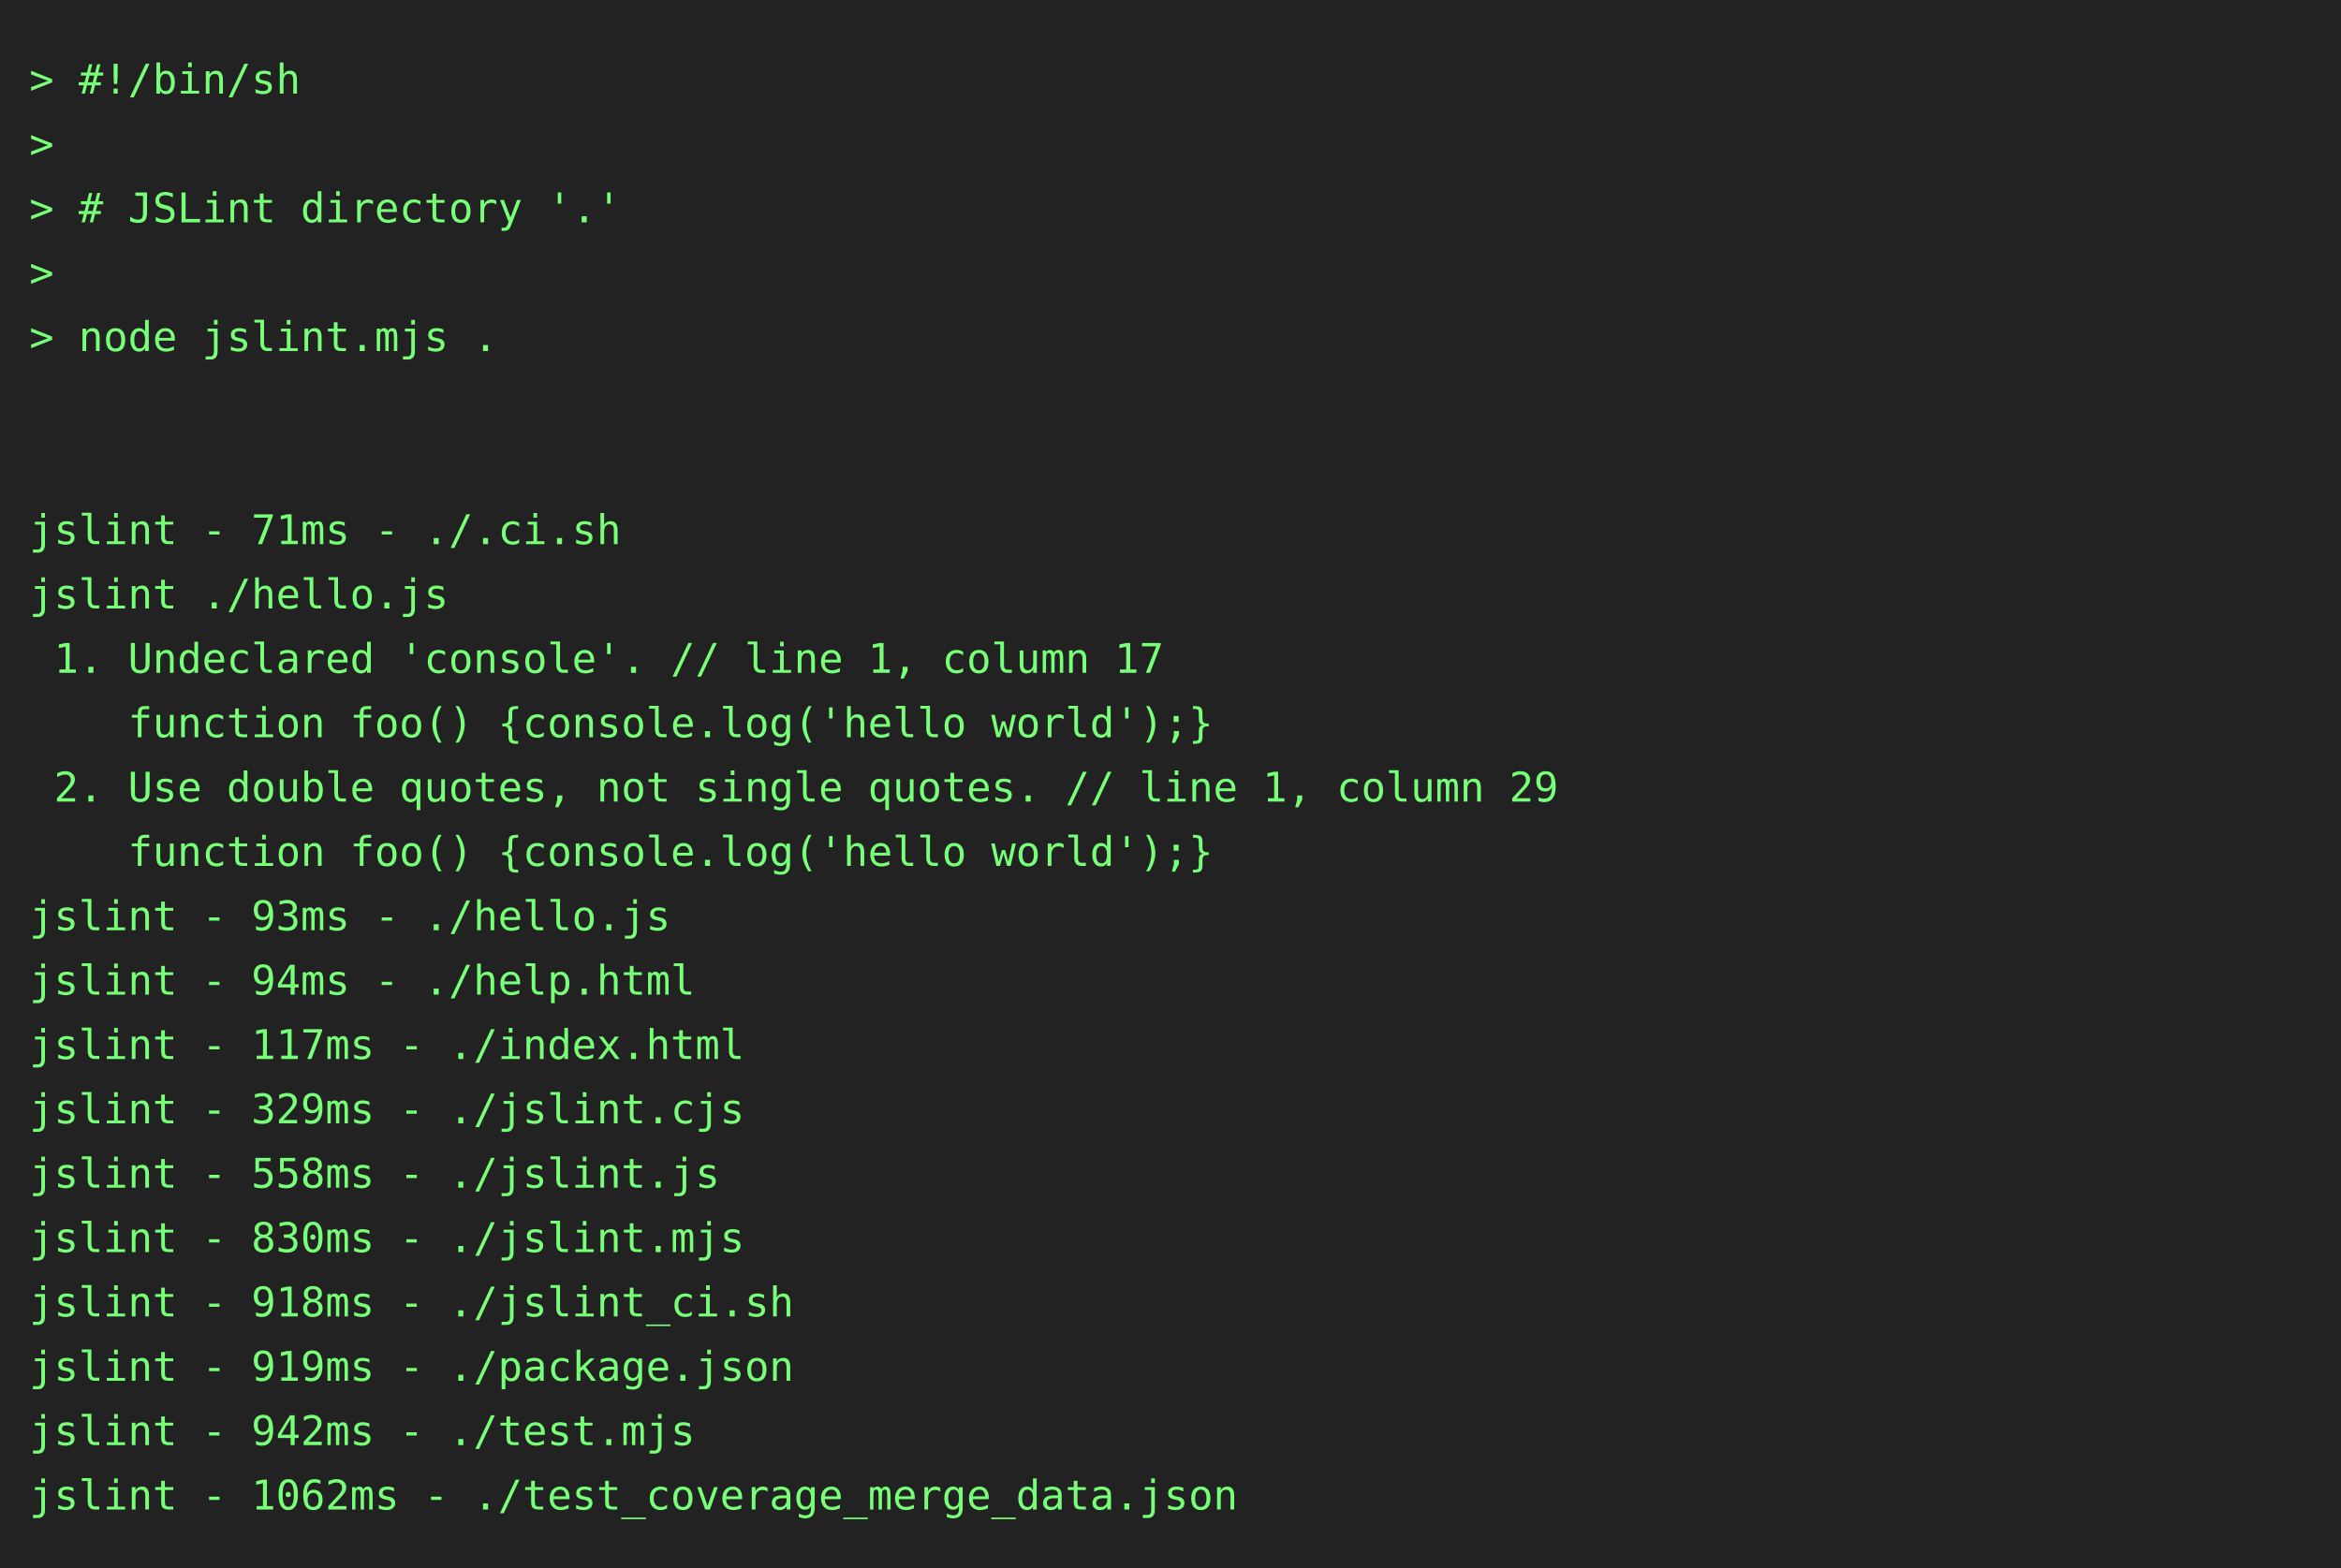
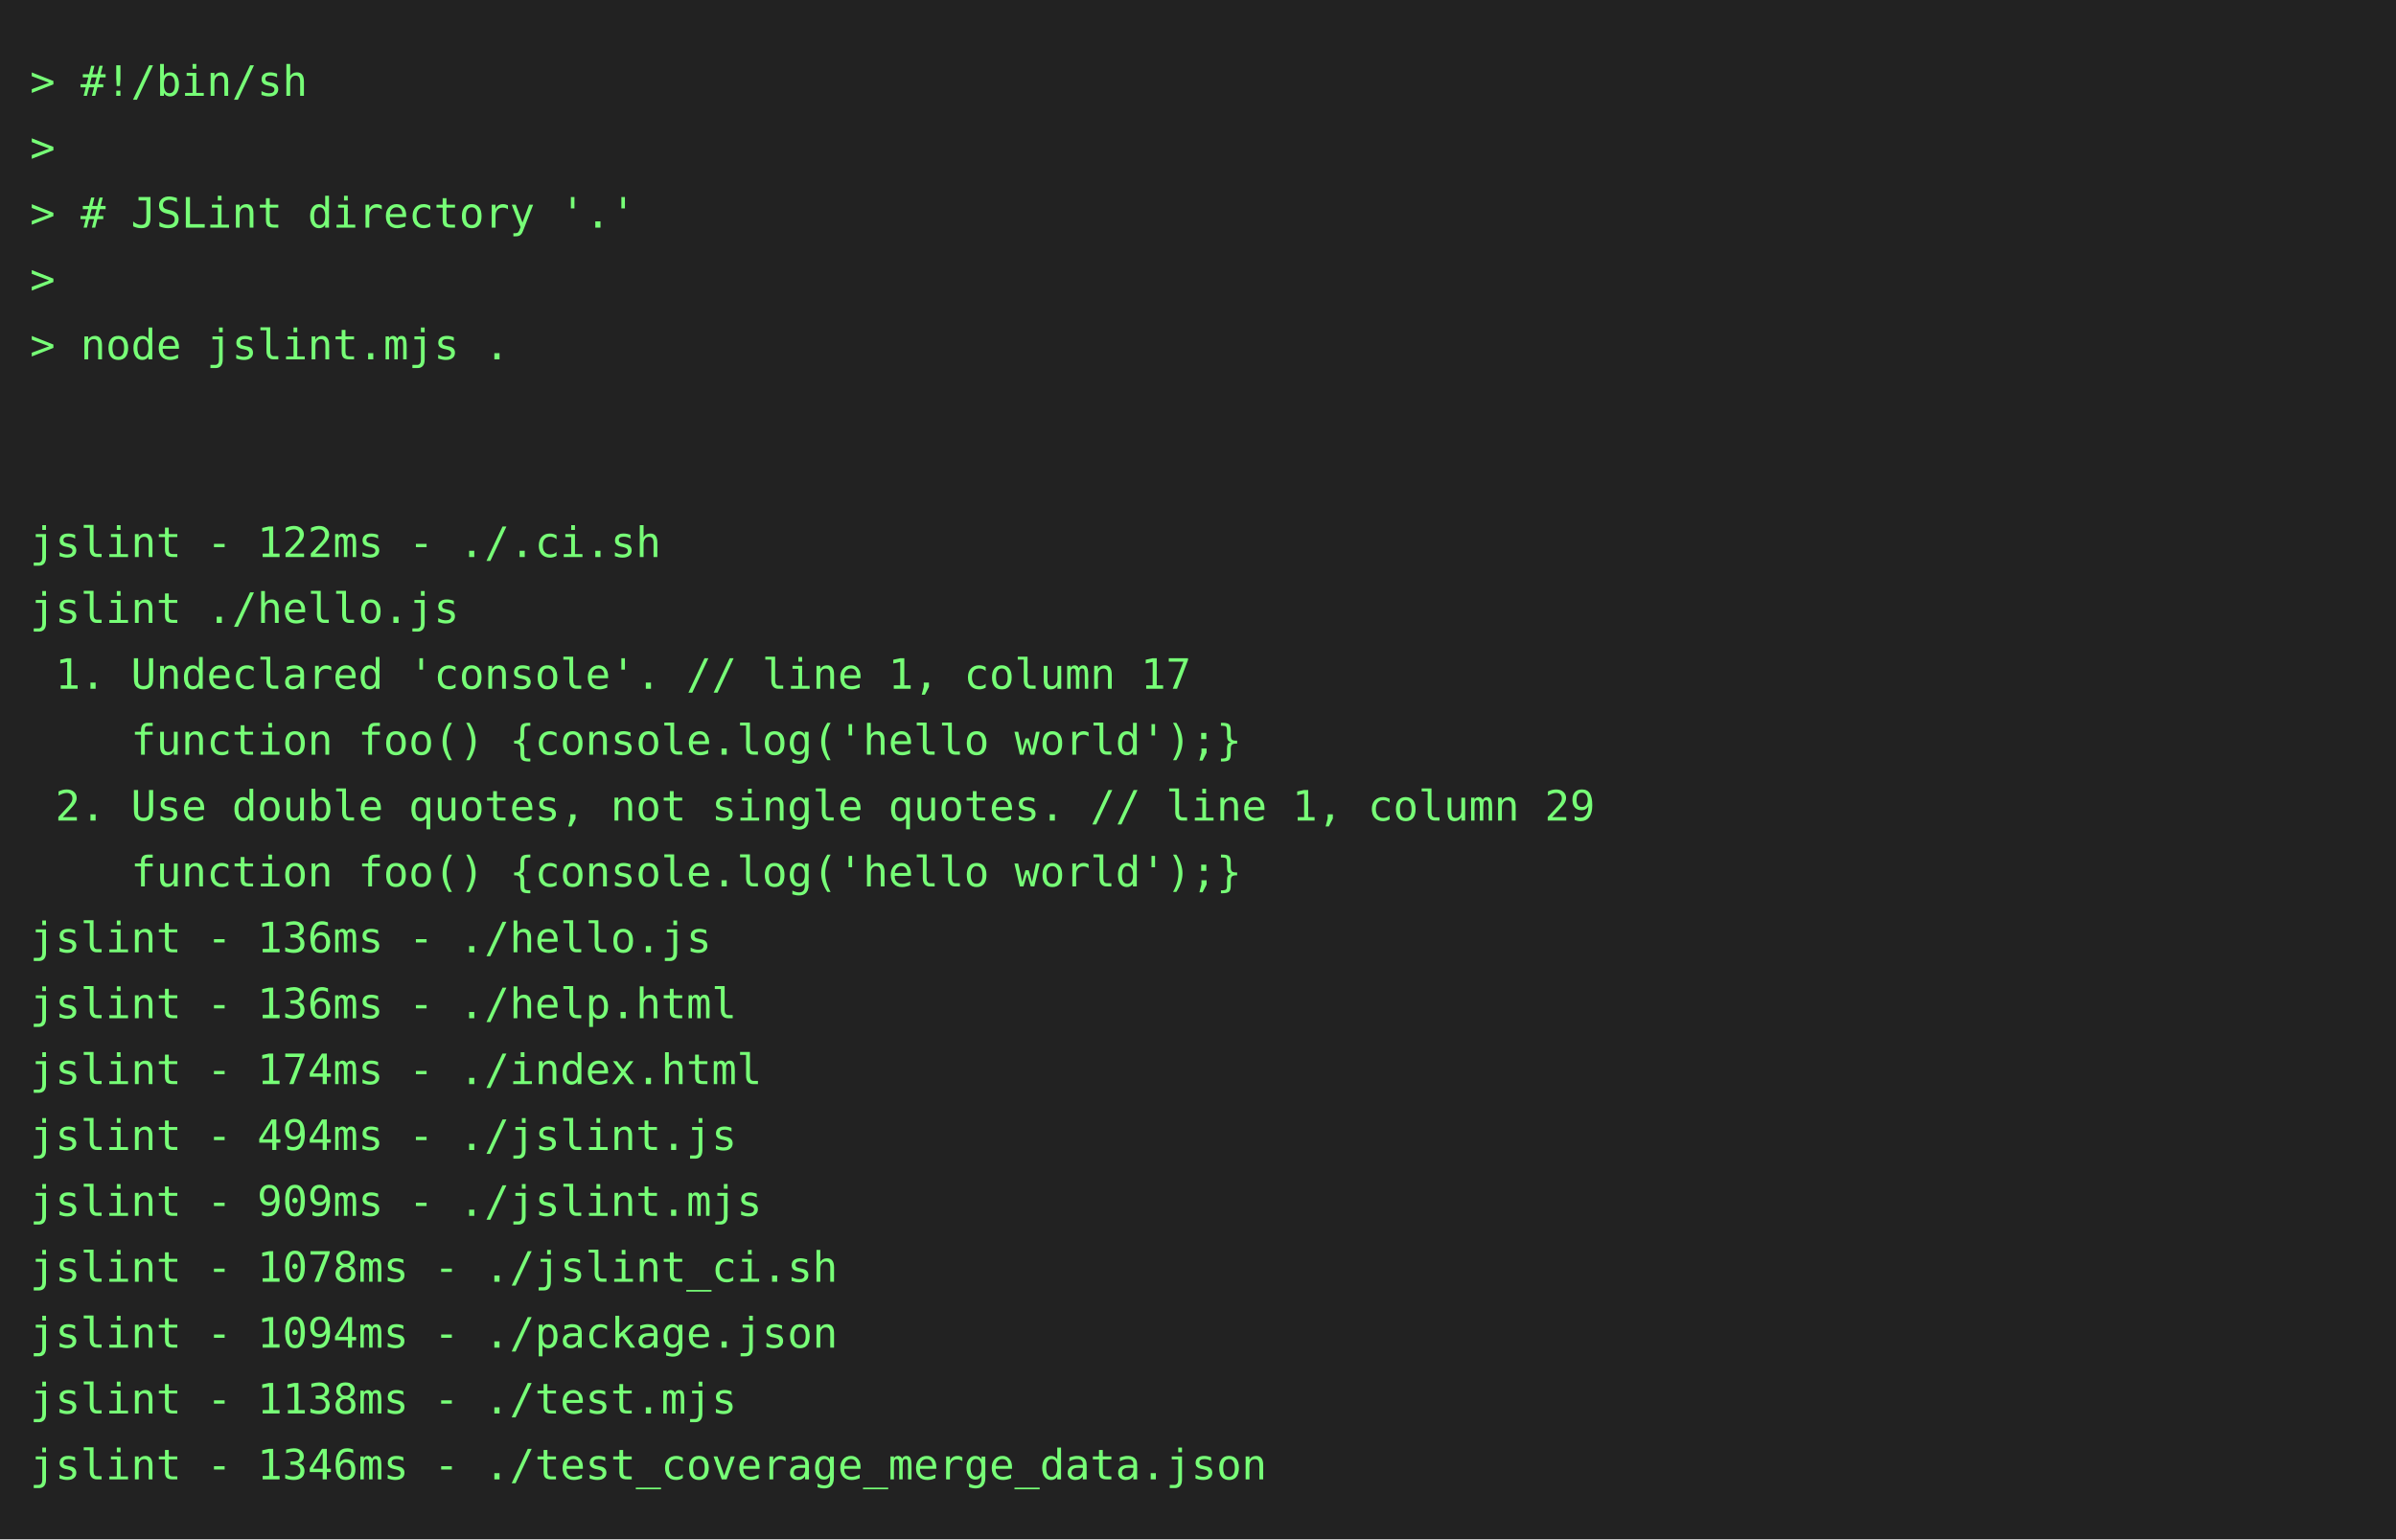
- <svg xmlns="http://www.w3.org/2000/svg" height="536" width="800">
-   <rect height="536" fill="#222" width="800" />
+ <svg xmlns="http://www.w3.org/2000/svg" height="514" width="800">
+   <rect height="514" fill="#222" width="800" />
  <text fill="#7f7" font-family="consolas, menlo, monospace" font-size="14" xml:space="preserve">
    <tspan lengthAdjust="spacingAndGlyphs" textLength="768" x="10" y="32">&gt; #!/bin/sh                                                                                      </tspan>
    <tspan lengthAdjust="spacingAndGlyphs" textLength="768" x="10" y="54">&gt;                                                                                                </tspan>
    <tspan lengthAdjust="spacingAndGlyphs" textLength="768" x="10" y="76">&gt; # JSLint directory '.'                                                                         </tspan>
    <tspan lengthAdjust="spacingAndGlyphs" textLength="768" x="10" y="98">&gt;                                                                                                </tspan>
    <tspan lengthAdjust="spacingAndGlyphs" textLength="768" x="10" y="120">&gt; node jslint.mjs .                                                                              </tspan>
    <tspan lengthAdjust="spacingAndGlyphs" textLength="768" x="10" y="142">                                                                                                 </tspan>
    <tspan lengthAdjust="spacingAndGlyphs" textLength="768" x="10" y="164">                                                                                                 </tspan>
-     <tspan lengthAdjust="spacingAndGlyphs" textLength="768" x="10" y="186">jslint - 71ms - ./.ci.sh                                                                         </tspan>
+     <tspan lengthAdjust="spacingAndGlyphs" textLength="768" x="10" y="186">jslint - 122ms - ./.ci.sh                                                                        </tspan>
    <tspan lengthAdjust="spacingAndGlyphs" textLength="768" x="10" y="208">jslint ./hello.js                                                                                </tspan>
    <tspan lengthAdjust="spacingAndGlyphs" textLength="768" x="10" y="230"> 1. Undeclared 'console'. // line 1, column 17                                                   </tspan>
    <tspan lengthAdjust="spacingAndGlyphs" textLength="768" x="10" y="252">    function foo() {console.log('hello world');}                                                 </tspan>
    <tspan lengthAdjust="spacingAndGlyphs" textLength="768" x="10" y="274"> 2. Use double quotes, not single quotes. // line 1, column 29                                   </tspan>
    <tspan lengthAdjust="spacingAndGlyphs" textLength="768" x="10" y="296">    function foo() {console.log('hello world');}                                                 </tspan>
-     <tspan lengthAdjust="spacingAndGlyphs" textLength="768" x="10" y="318">jslint - 93ms - ./hello.js                                                                       </tspan>
-     <tspan lengthAdjust="spacingAndGlyphs" textLength="768" x="10" y="340">jslint - 94ms - ./help.html                                                                      </tspan>
-     <tspan lengthAdjust="spacingAndGlyphs" textLength="768" x="10" y="362">jslint - 117ms - ./index.html                                                                    </tspan>
-     <tspan lengthAdjust="spacingAndGlyphs" textLength="768" x="10" y="384">jslint - 329ms - ./jslint.cjs                                                                    </tspan>
-     <tspan lengthAdjust="spacingAndGlyphs" textLength="768" x="10" y="406">jslint - 558ms - ./jslint.js                                                                     </tspan>
-     <tspan lengthAdjust="spacingAndGlyphs" textLength="768" x="10" y="428">jslint - 830ms - ./jslint.mjs                                                                    </tspan>
-     <tspan lengthAdjust="spacingAndGlyphs" textLength="768" x="10" y="450">jslint - 918ms - ./jslint_ci.sh                                                                  </tspan>
-     <tspan lengthAdjust="spacingAndGlyphs" textLength="768" x="10" y="472">jslint - 919ms - ./package.json                                                                  </tspan>
-     <tspan lengthAdjust="spacingAndGlyphs" textLength="768" x="10" y="494">jslint - 942ms - ./test.mjs                                                                      </tspan>
-     <tspan lengthAdjust="spacingAndGlyphs" textLength="768" x="10" y="516">jslint - 1062ms - ./test_coverage_merge_data.json                                                </tspan>
+     <tspan lengthAdjust="spacingAndGlyphs" textLength="768" x="10" y="318">jslint - 136ms - ./hello.js                                                                      </tspan>
+     <tspan lengthAdjust="spacingAndGlyphs" textLength="768" x="10" y="340">jslint - 136ms - ./help.html                                                                     </tspan>
+     <tspan lengthAdjust="spacingAndGlyphs" textLength="768" x="10" y="362">jslint - 174ms - ./index.html                                                                    </tspan>
+     <tspan lengthAdjust="spacingAndGlyphs" textLength="768" x="10" y="384">jslint - 494ms - ./jslint.js                                                                     </tspan>
+     <tspan lengthAdjust="spacingAndGlyphs" textLength="768" x="10" y="406">jslint - 909ms - ./jslint.mjs                                                                    </tspan>
+     <tspan lengthAdjust="spacingAndGlyphs" textLength="768" x="10" y="428">jslint - 1078ms - ./jslint_ci.sh                                                                 </tspan>
+     <tspan lengthAdjust="spacingAndGlyphs" textLength="768" x="10" y="450">jslint - 1094ms - ./package.json                                                                 </tspan>
+     <tspan lengthAdjust="spacingAndGlyphs" textLength="768" x="10" y="472">jslint - 1138ms - ./test.mjs                                                                     </tspan>
+     <tspan lengthAdjust="spacingAndGlyphs" textLength="768" x="10" y="494">jslint - 1346ms - ./test_coverage_merge_data.json                                                </tspan>
  </text>
</svg>
